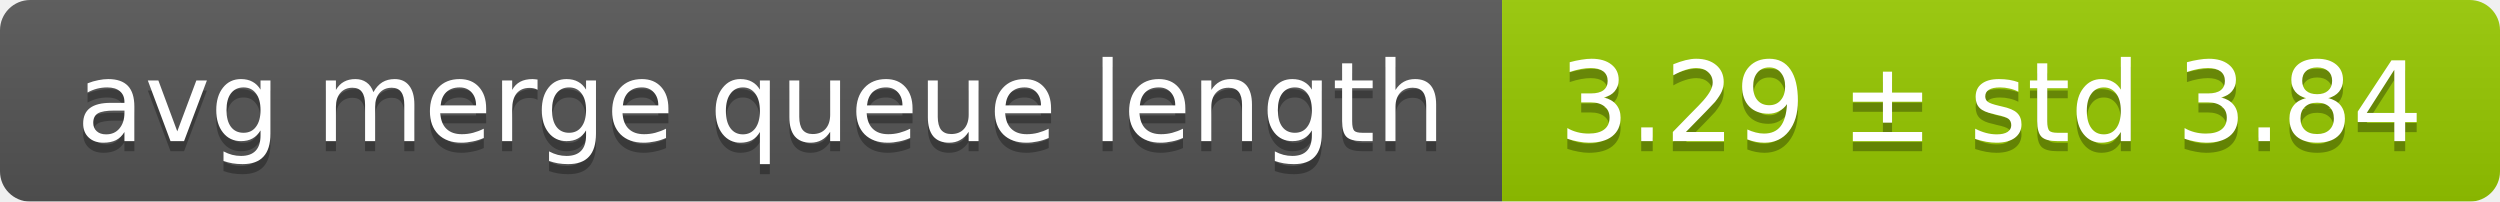
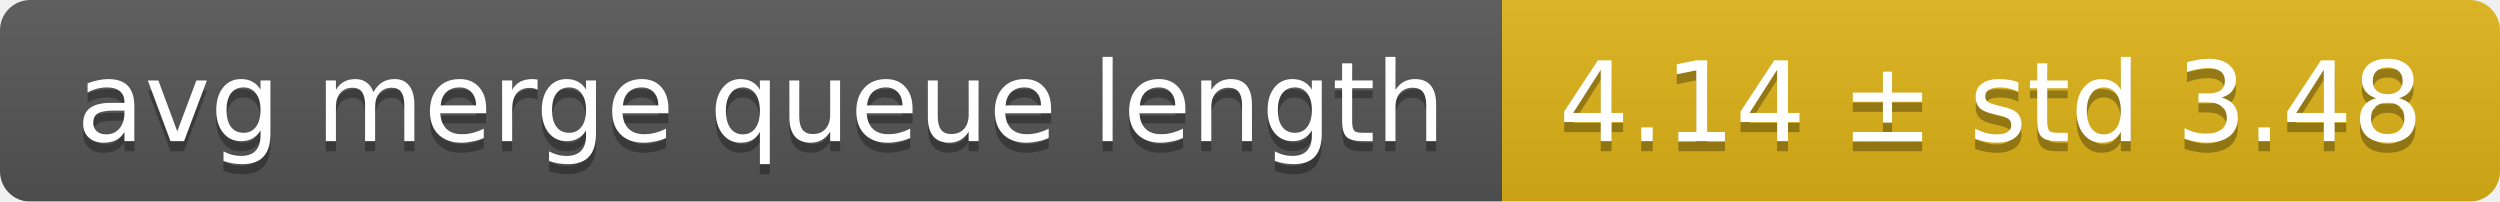
<svg xmlns="http://www.w3.org/2000/svg" width="248" height="20">
  <linearGradient id="smooth" x2="0" y2="100%">
    <stop offset="0" stop-color="#bbb" stop-opacity=".1" />
    <stop offset="1" stop-opacity=".1" />
  </linearGradient>
  <mask id="round">
    <rect width="248" height="20" rx="3" fill="#fff" />
  </mask>
  <g mask="url(#round)">
    <rect width="149" height="20" fill="#555" />
-     <rect x="149" width="99" height="20" fill="#97ca00" />
+     <rect x="149" width="99" height="20" fill="#dfb317" />
    <rect width="248" height="20" fill="url(#smooth)" />
  </g>
  <g fill="#fff" text-anchor="middle" font-family="DejaVu Sans,Verdana,Geneva,sans-serif" font-size="11">
    <text x="75.5" y="15" fill="#010101" fill-opacity=".3">avg merge queue length</text>
    <text x="75.5" y="14">avg merge queue length</text>
-     <text x="197.5" y="15" fill="#010101" fill-opacity=".3">3.29 ± std 3.84</text>
-     <text x="197.5" y="14">3.29 ± std 3.84</text>
+     <text x="197.5" y="15" fill="#010101" fill-opacity=".3">4.14 ± std 3.48</text>
+     <text x="197.5" y="14">4.14 ± std 3.48</text>
  </g>
</svg>
